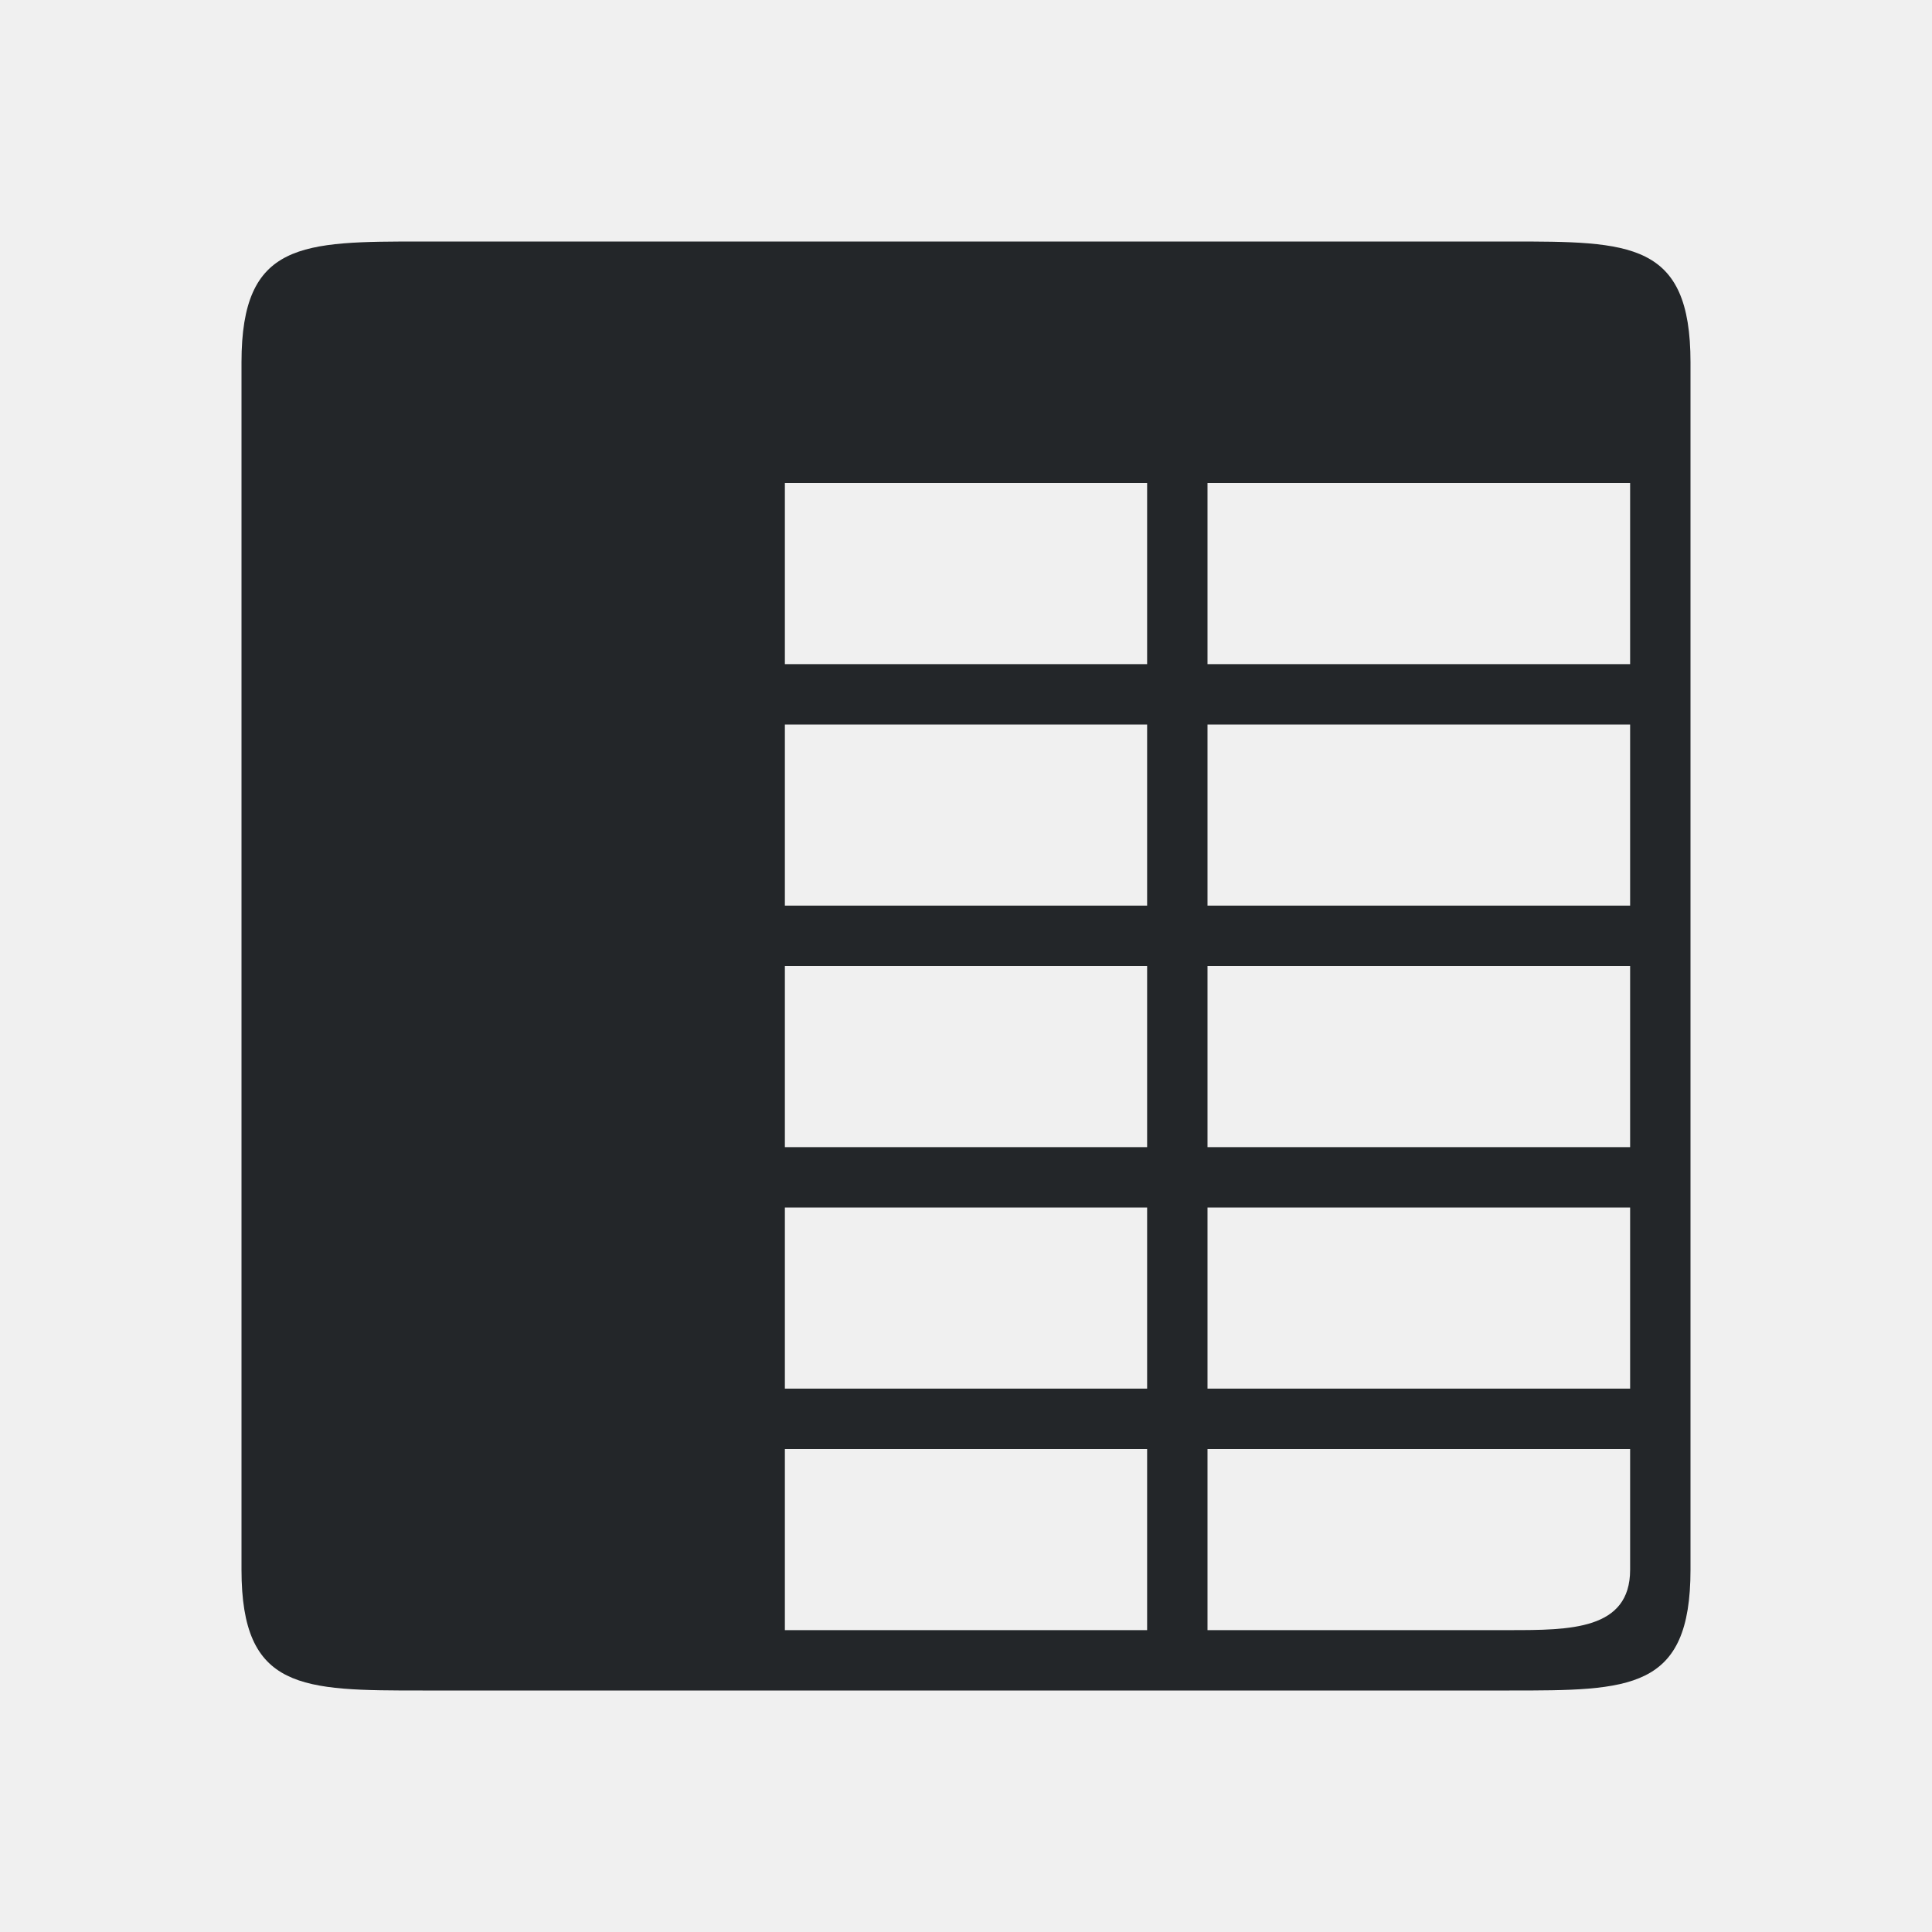
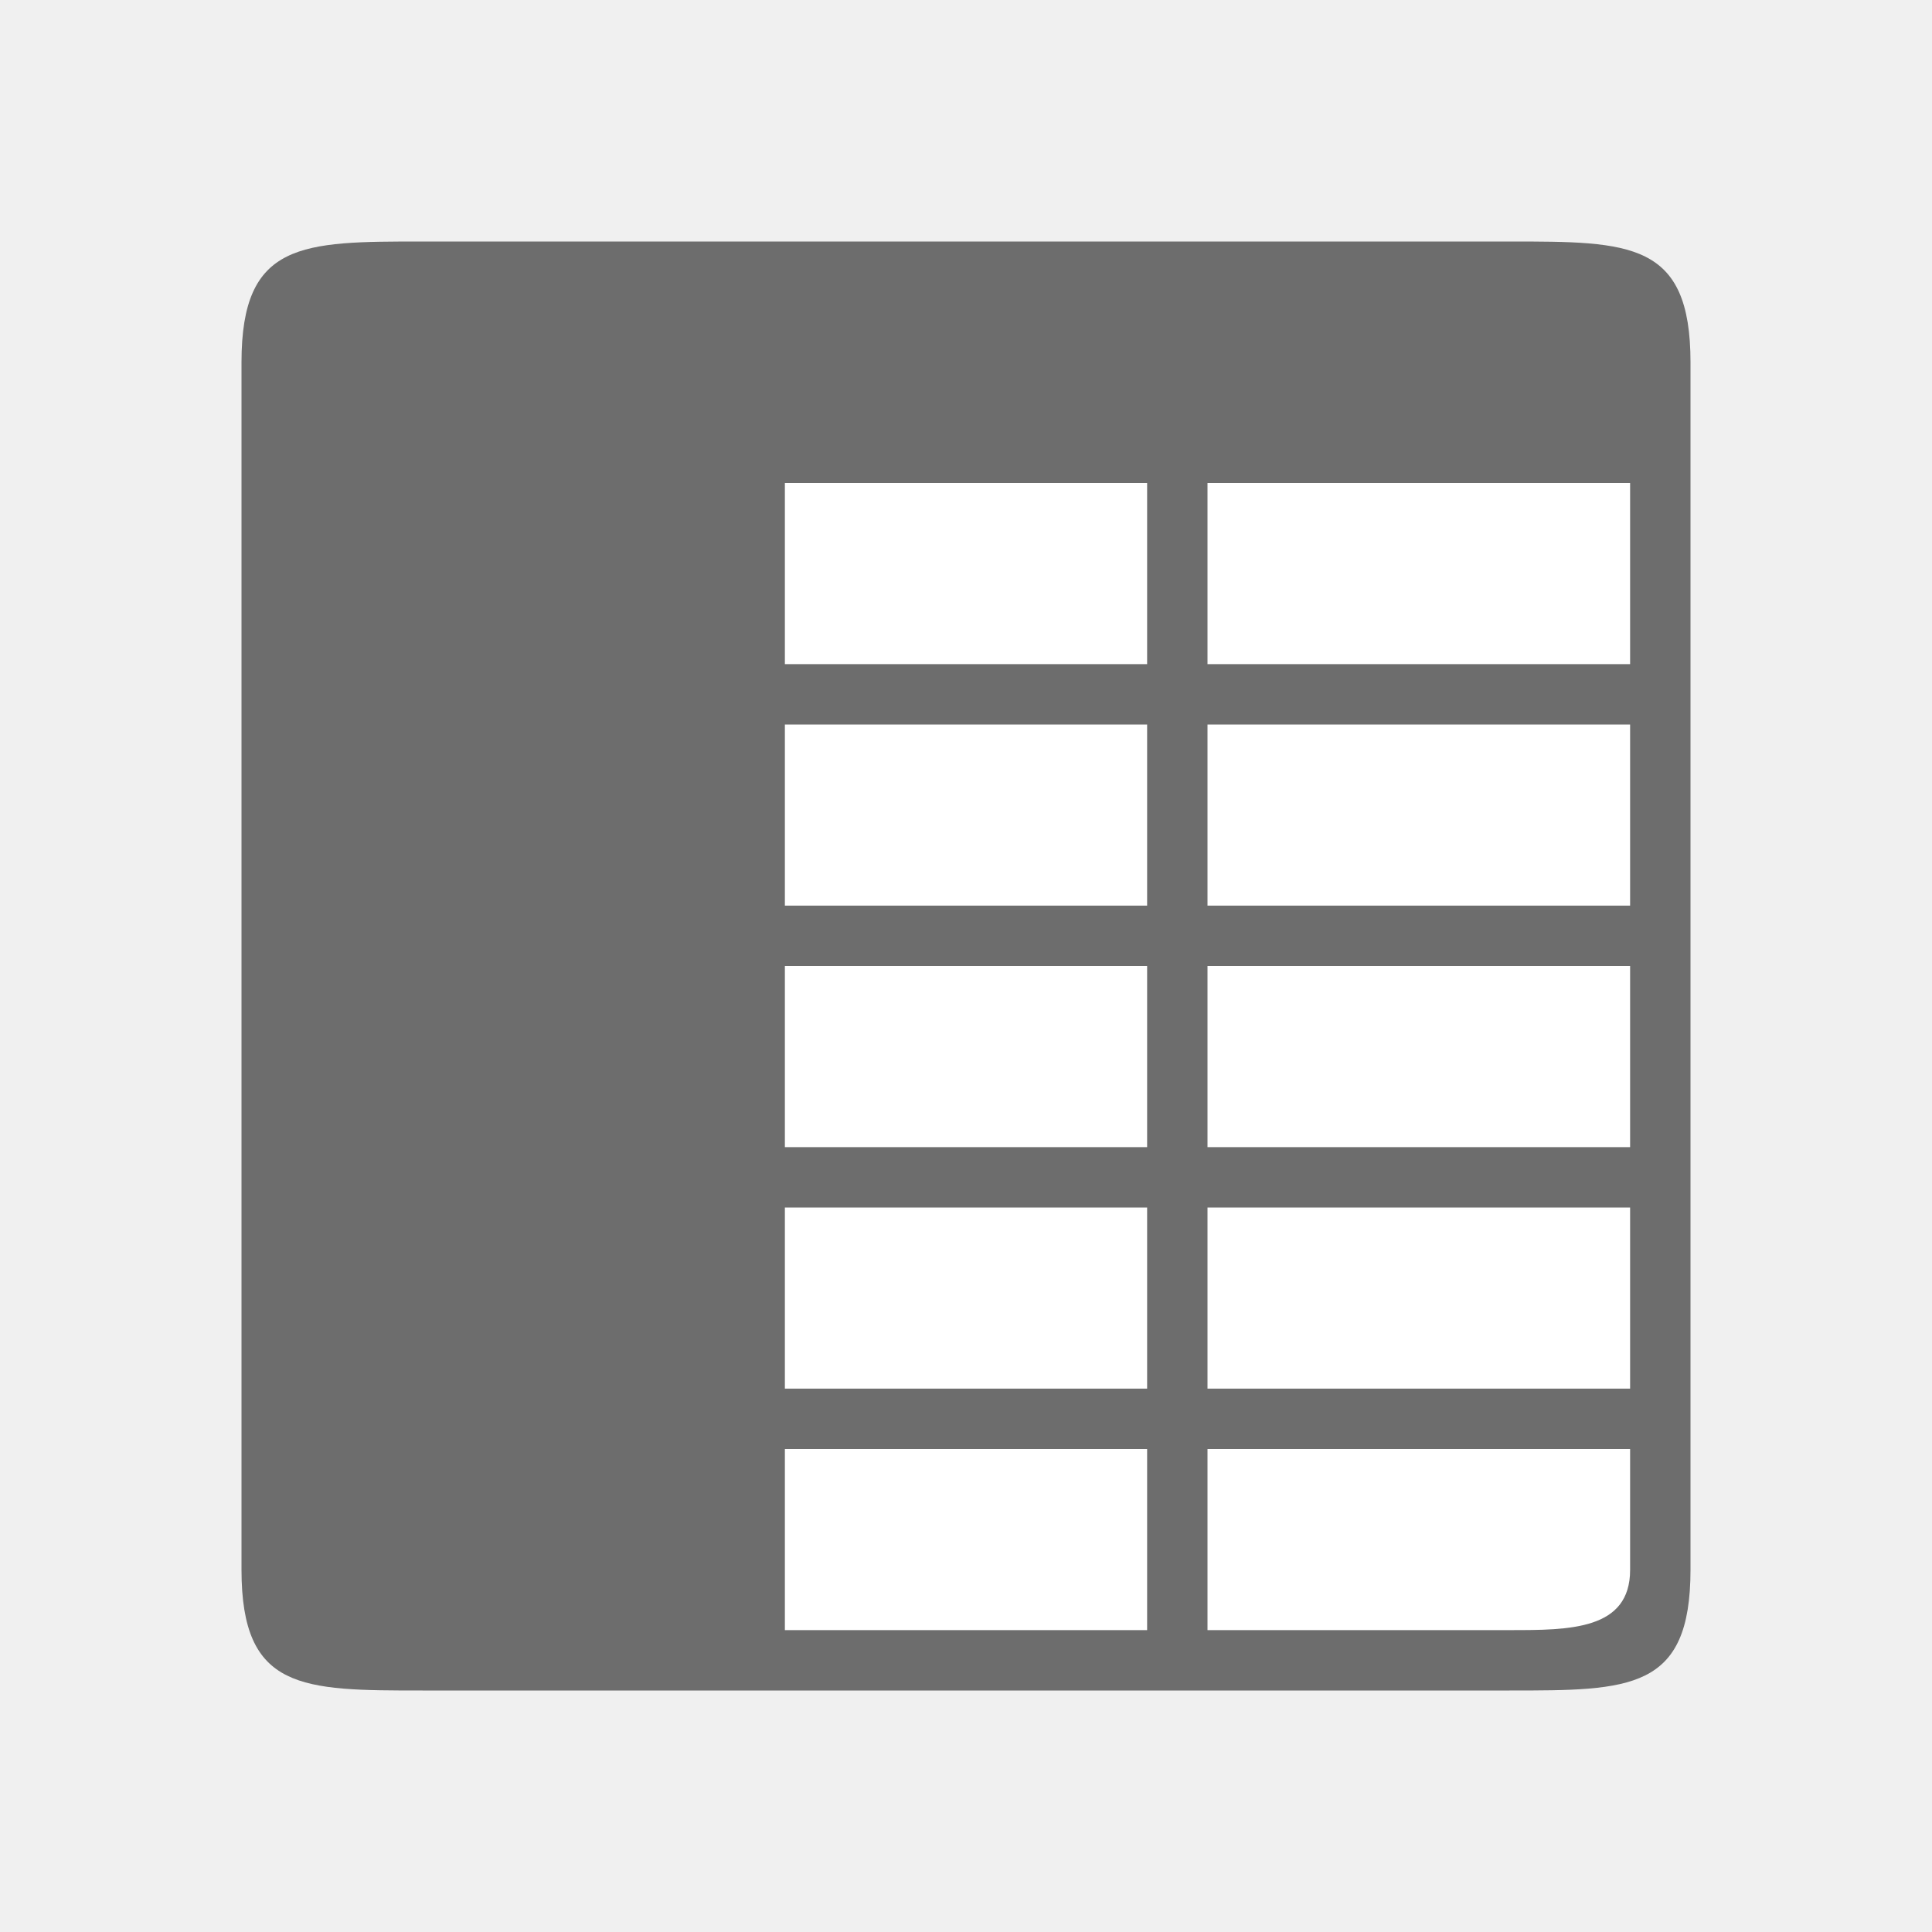
<svg xmlns="http://www.w3.org/2000/svg" viewBox="0 0 32 32" version="1.1" id="svg4">
  <defs id="defs8" />
-   <path d="m 4,6 v 20 c 0,2 1,2 3,2 h 6 12 c 2,0 3,0 3,-2 V 6 C 28,4 27,4 25,4 H 7 C 5,4 4,4 4,6 Z m 9,2 h 6 v 3 h -6 z m 7,0 h 7 v 3 h -7 z m -7,4 h 6 v 3 h -6 z m 7,0 h 7 v 3 h -7 z m -7,4 h 6 v 3 h -6 z m 7,0 h 7 v 3 h -7 z m -7,4 h 6 v 3 h -6 z m 7,0 h 7 v 3 h -7 z m -7,4 h 6 v 3 h -6 z m 7,0 h 7 v 2 c 0,1 -1,1 -2,1 h -5 z" id="path2" style="fill:#232629" />
+   <rect style="opacity:1;fill:#ffffff;fill-opacity:1;fill-rule:evenodd;stroke:none;stroke-width:2;stroke-linecap:butt;stroke-linejoin:round;stroke-miterlimit:4;stroke-dasharray:none;stroke-opacity:1" id="rect816" width="22" height="22" x="5" y="5" />
+   <path d="m 4,6 v 20 c 0,2 1,2 3,2 h 6 12 c 2,0 3,0 3,-2 V 6 C 28,4 27,4 25,4 H 7 C 5,4 4,4 4,6 Z m 9,2 h 6 v 3 h -6 z m 7,0 h 7 v 3 h -7 z m -7,4 h 6 v 3 h -6 z m 7,0 h 7 v 3 h -7 z m -7,4 h 6 v 3 h -6 z m 7,0 h 7 v 3 h -7 z m -7,4 h 6 v 3 h -6 z m 7,0 h 7 v 3 h -7 z m -7,4 h 6 v 3 h -6 z m 7,0 h 7 v 2 c 0,1 -1,1 -2,1 h -5 z" id="path2" style="fill:#6d6d6d;fill-opacity:1" />
</svg>
